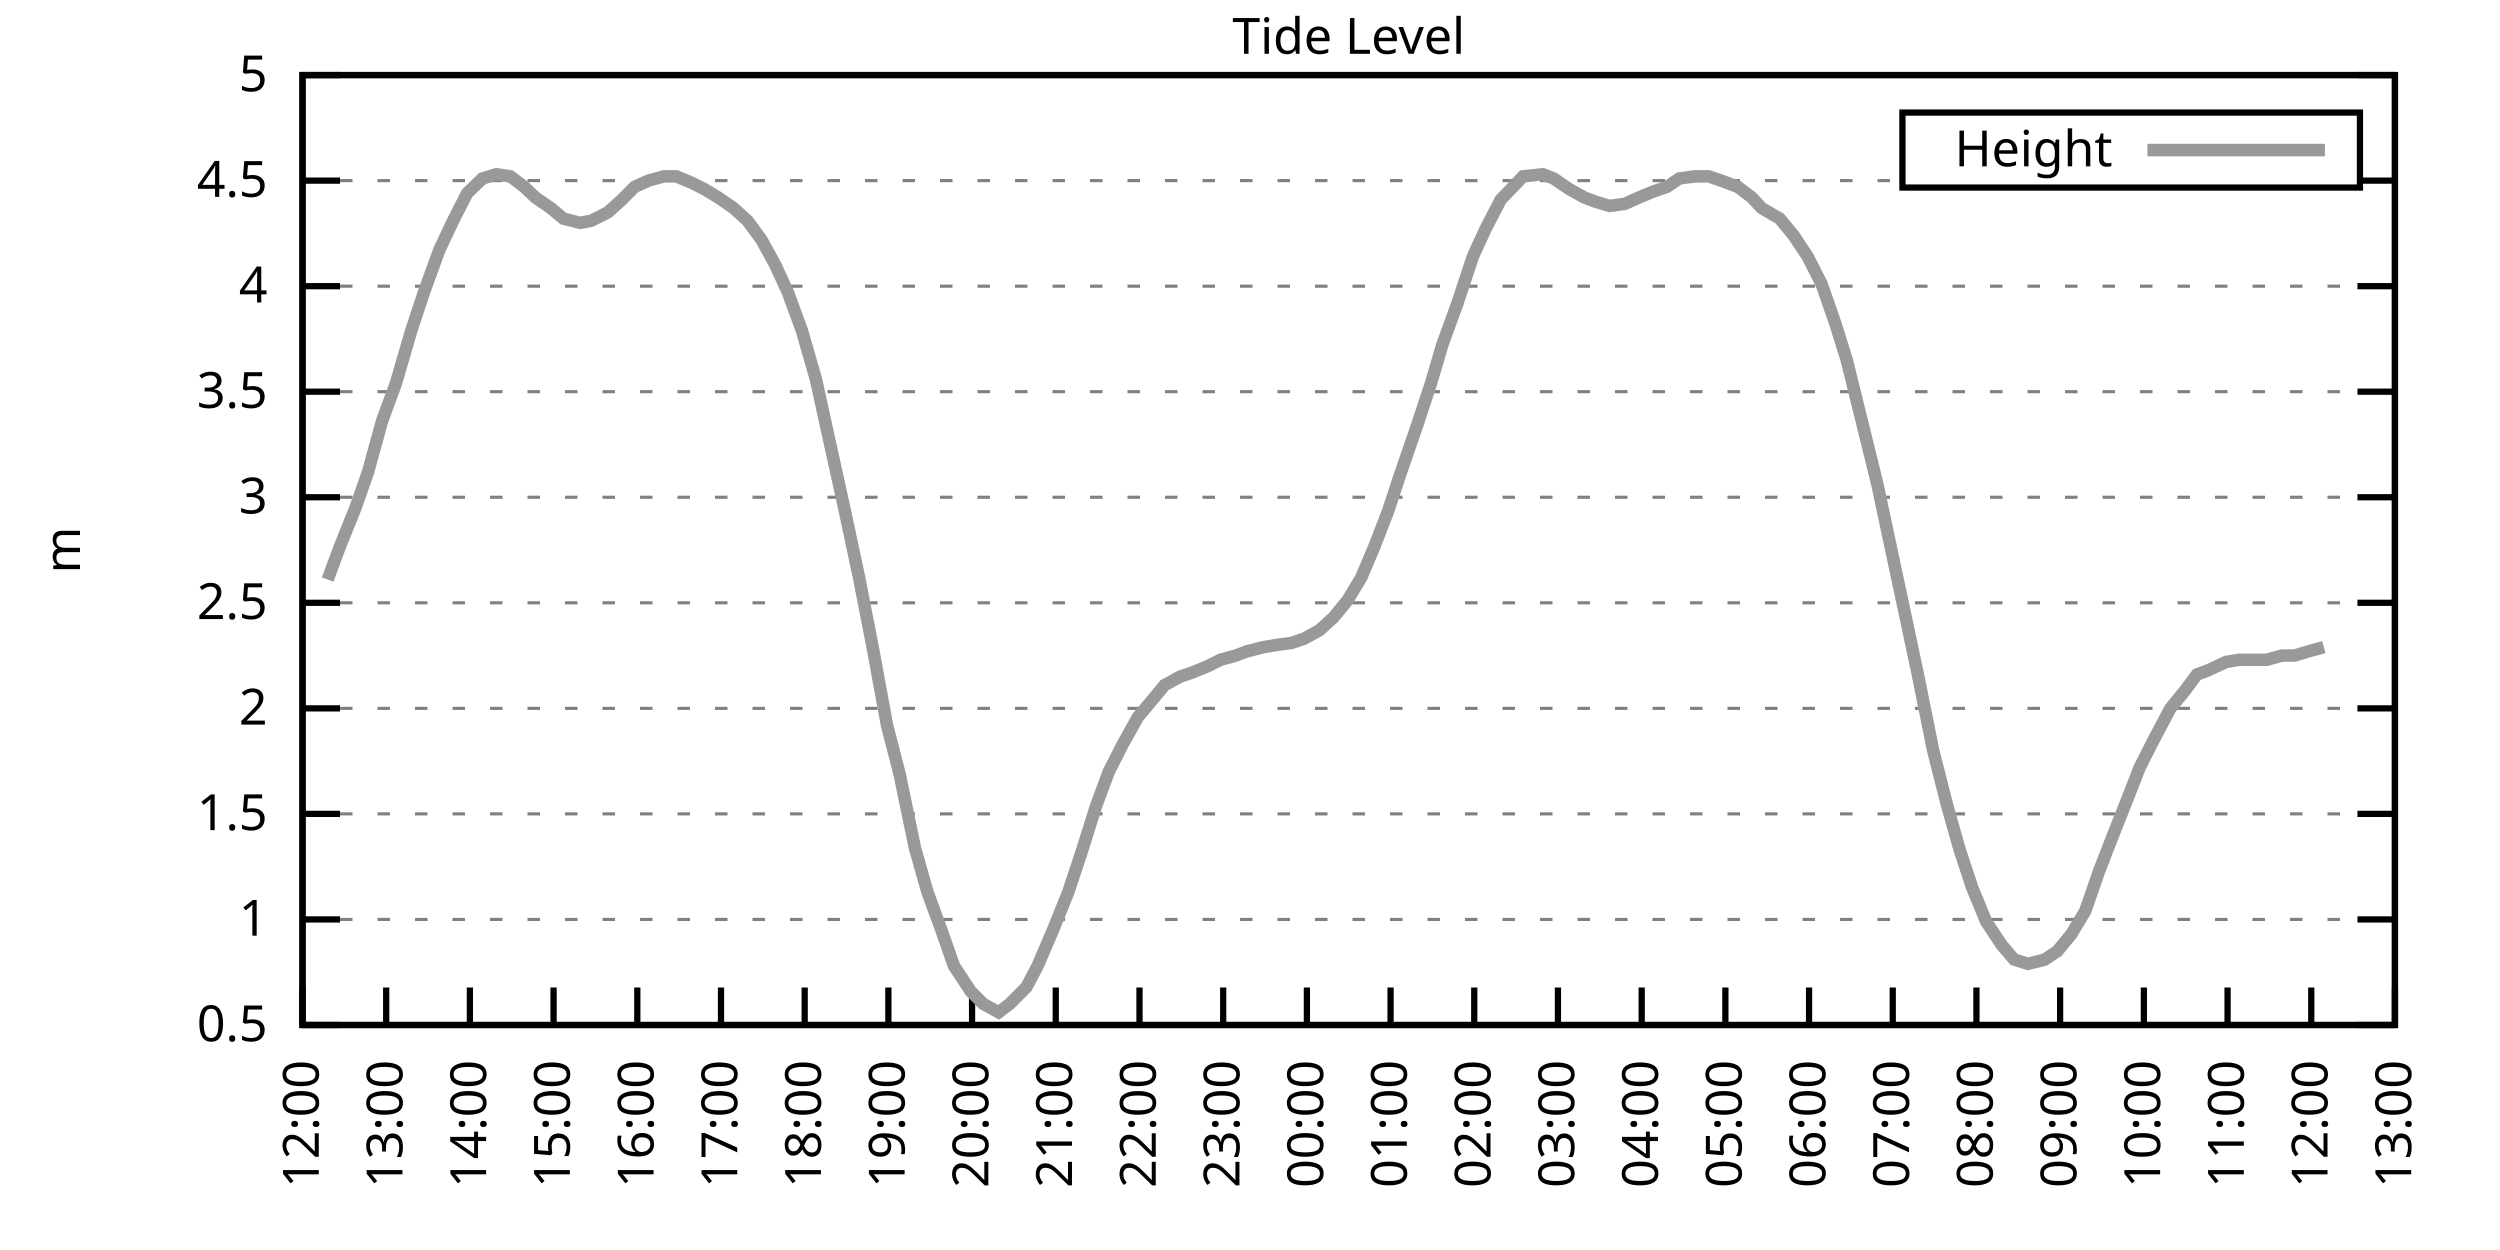
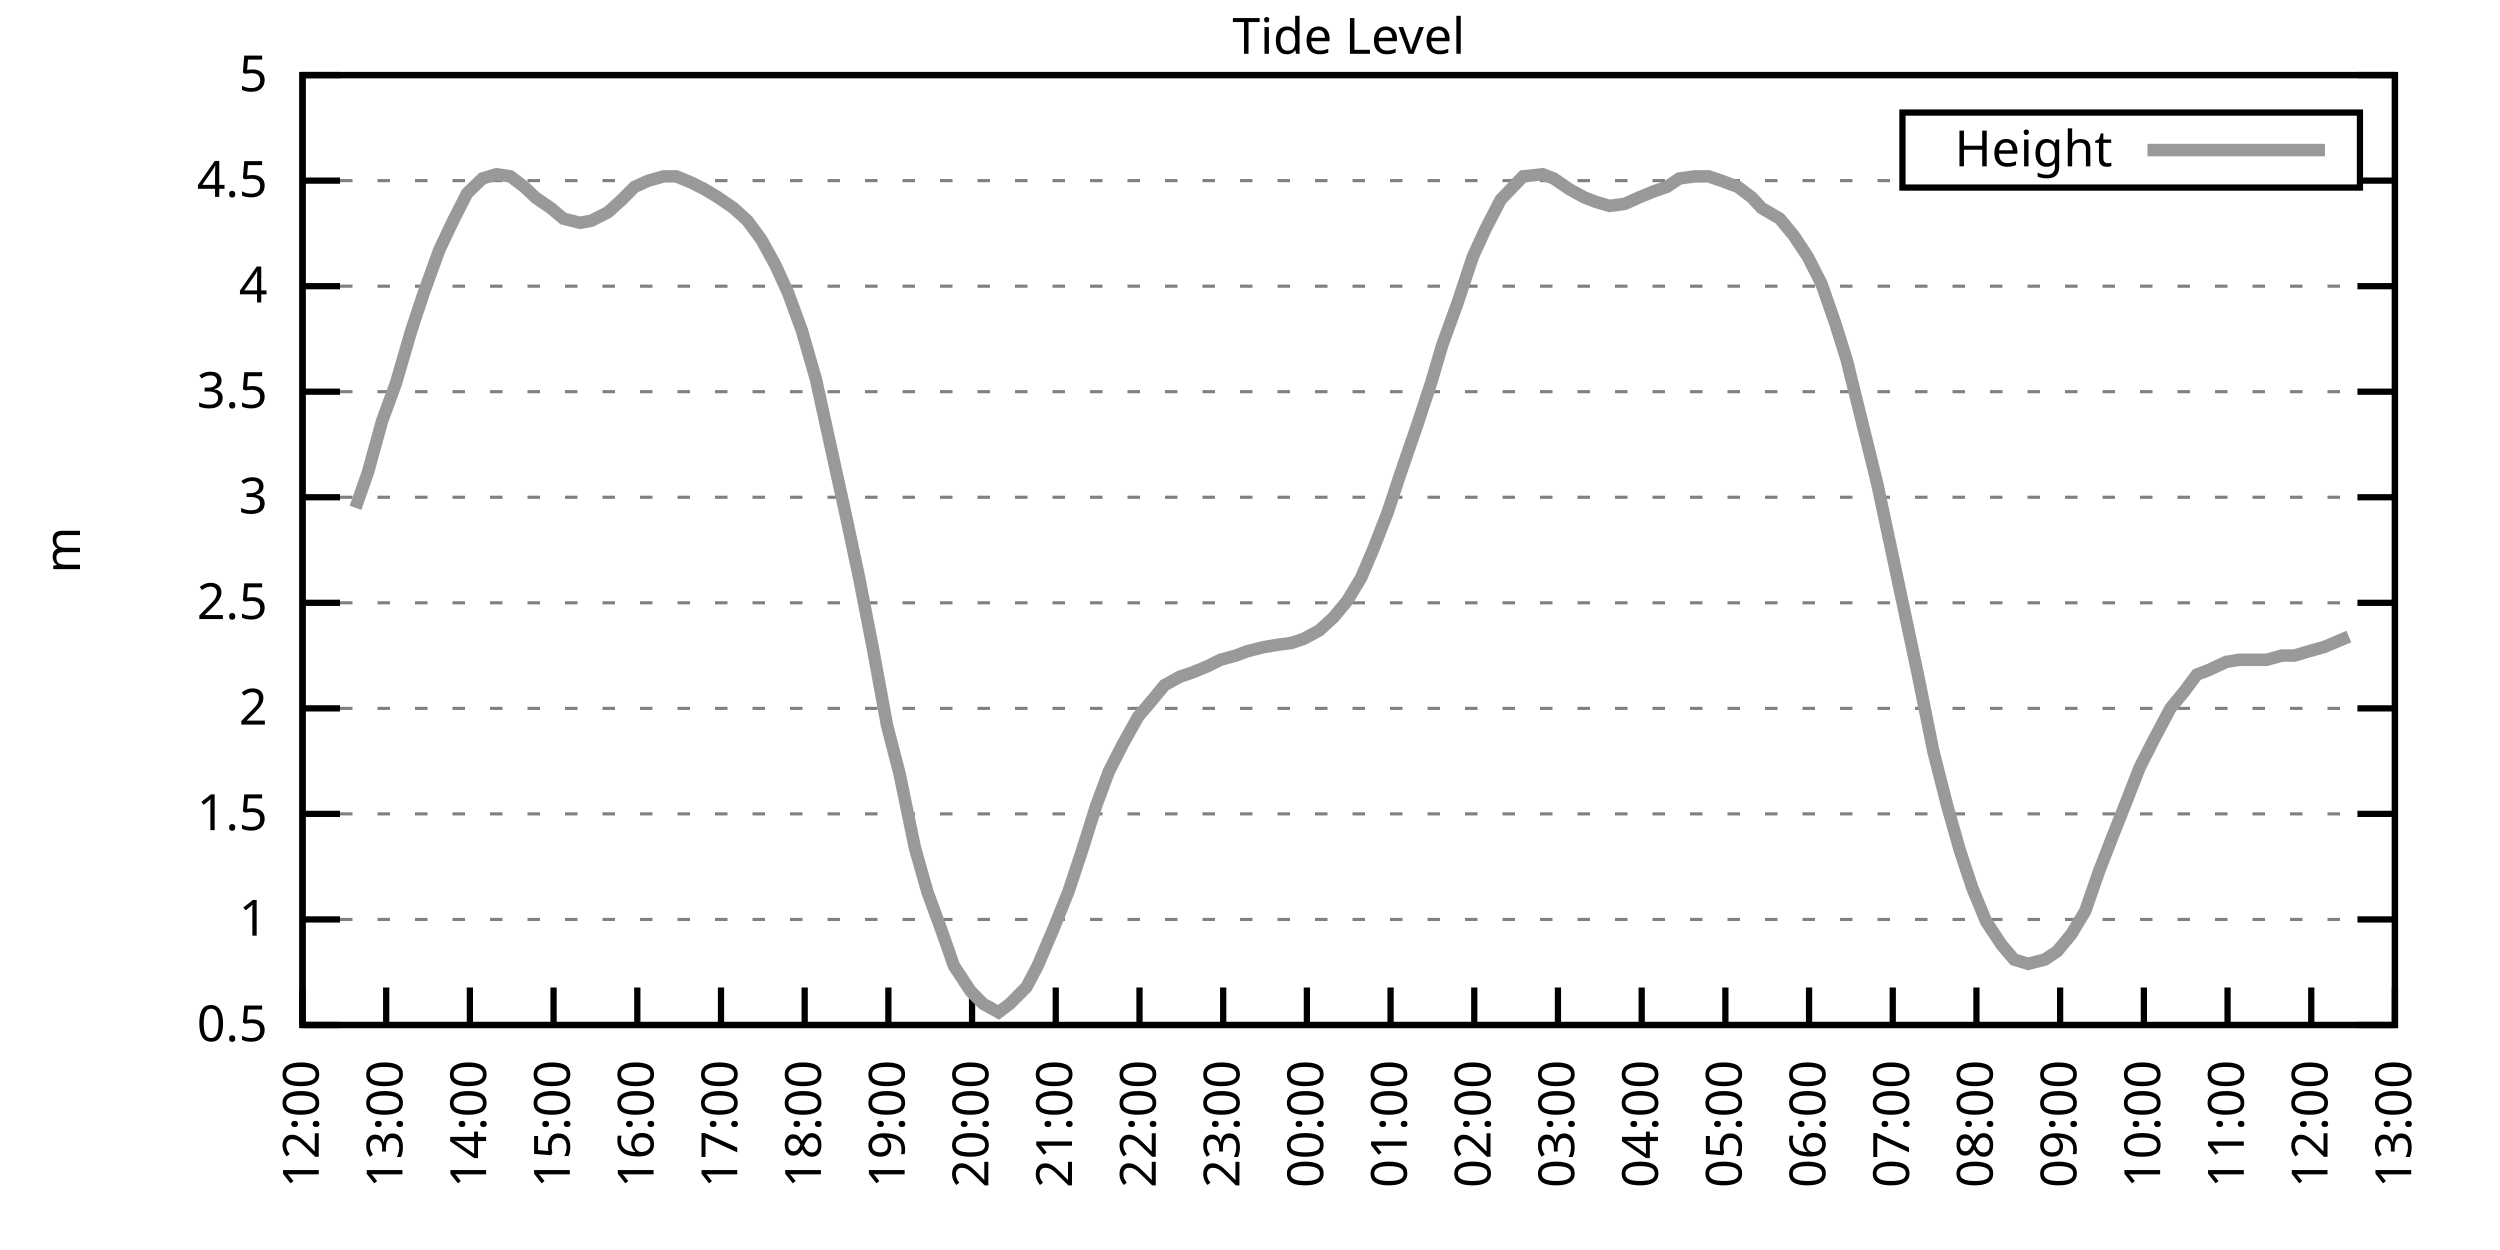
<svg xmlns="http://www.w3.org/2000/svg" xmlns:xlink="http://www.w3.org/1999/xlink" width="400" height="200" viewBox="0 0 400 200">
  <g id="gnuplot_canvas">
    <rect x="0" y="0" width="400" height="200" fill="none" />
    <defs>
      <circle id="gpDot" r="0.5" stroke-width="0.5" stroke="currentColor" />
      <path id="gpPt0" stroke-width="0.333" stroke="currentColor" d="M-1,0 h2 M0,-1 v2" />
      <path id="gpPt1" stroke-width="0.333" stroke="currentColor" d="M-1,-1 L1,1 M1,-1 L-1,1" />
      <path id="gpPt2" stroke-width="0.333" stroke="currentColor" d="M-1,0 L1,0 M0,-1 L0,1 M-1,-1 L1,1 M-1,1 L1,-1" />
      <rect id="gpPt3" stroke-width="0.333" stroke="currentColor" x="-1" y="-1" width="2" height="2" />
      <rect id="gpPt4" stroke-width="0.333" stroke="currentColor" fill="currentColor" x="-1" y="-1" width="2" height="2" />
      <circle id="gpPt5" stroke-width="0.333" stroke="currentColor" cx="0" cy="0" r="1" />
      <use xlink:href="#gpPt5" id="gpPt6" fill="currentColor" stroke="none" />
      <path id="gpPt7" stroke-width="0.333" stroke="currentColor" d="M0,-1.33 L-1.33,0.67 L1.33,0.67 z" />
      <use xlink:href="#gpPt7" id="gpPt8" fill="currentColor" stroke="none" />
      <use xlink:href="#gpPt7" id="gpPt9" stroke="currentColor" transform="rotate(180)" />
      <use xlink:href="#gpPt9" id="gpPt10" fill="currentColor" stroke="none" />
      <use xlink:href="#gpPt3" id="gpPt11" stroke="currentColor" transform="rotate(45)" />
      <use xlink:href="#gpPt11" id="gpPt12" fill="currentColor" stroke="none" />
      <path id="gpPt13" stroke-width="0.333" stroke="currentColor" d="M0,1.330 L1.265,0.411 L0.782,-1.067 L-0.782,-1.076 L-1.265,0.411 z" />
      <use xlink:href="#gpPt13" id="gpPt14" fill="currentColor" stroke="none" />
      <filter id="textbox" filterUnits="objectBoundingBox" x="0" y="0" height="1" width="1">
        <feFlood flood-color="white" flood-opacity="1" result="bgnd" />
        <feComposite in="SourceGraphic" in2="bgnd" operator="atop" />
      </filter>
      <filter id="greybox" filterUnits="objectBoundingBox" x="0" y="0" height="1" width="1">
        <feFlood flood-color="lightgrey" flood-opacity="1" result="grey" />
        <feComposite in="SourceGraphic" in2="grey" operator="atop" />
      </filter>
    </defs>
    <g fill="none" color="white" stroke="currentColor" stroke-width="1.00" stroke-linecap="butt" stroke-linejoin="miter">
</g>
    <g fill="none" color="black" stroke="currentColor" stroke-width="1.00" stroke-linecap="butt" stroke-linejoin="miter">
      <g stroke="none" shape-rendering="crispEdges">
        <polygon fill="rgb(255, 255, 255)" points="48.40,164.00 383.18,164.00 383.18,12.02 48.40,12.02 " />
      </g>
    </g>
    <g fill="none" color="black" stroke="currentColor" stroke-width="1.00" stroke-linecap="butt" stroke-linejoin="miter">
</g>
    <g fill="none" color="black" stroke="black" stroke-width="0.50" stroke-linecap="butt" stroke-linejoin="miter">
</g>
    <g fill="none" color="gray" stroke="currentColor" stroke-width="0.50" stroke-linecap="butt" stroke-linejoin="miter">
      <path stroke="gray" stroke-dasharray="2,4" class="gridline" d="M48.40,164.00 L383.19,164.00  " />
    </g>
    <g fill="none" color="gray" stroke="gray" stroke-width="1.00" stroke-linecap="butt" stroke-linejoin="miter">
</g>
    <g fill="none" color="black" stroke="currentColor" stroke-width="1.00" stroke-linecap="butt" stroke-linejoin="miter">
      <path stroke="black" d="M48.40,164.00 L54.40,164.00 M383.19,164.00 L377.19,164.00  " />
      <g transform="translate(42.80,166.60)" stroke="none" fill="black" font-family="Sans" font-size="8.00" text-anchor="end">
        <text>
          <tspan font-family="Sans"> 0.5</tspan>
        </text>
      </g>
    </g>
    <g fill="none" color="black" stroke="currentColor" stroke-width="1.00" stroke-linecap="butt" stroke-linejoin="miter">
</g>
    <g fill="none" color="black" stroke="black" stroke-width="0.50" stroke-linecap="butt" stroke-linejoin="miter">
</g>
    <g fill="none" color="gray" stroke="currentColor" stroke-width="0.50" stroke-linecap="butt" stroke-linejoin="miter">
      <path stroke="gray" stroke-dasharray="2,4" class="gridline" d="M48.40,147.11 L383.19,147.11  " />
    </g>
    <g fill="none" color="gray" stroke="gray" stroke-width="1.00" stroke-linecap="butt" stroke-linejoin="miter">
</g>
    <g fill="none" color="black" stroke="currentColor" stroke-width="1.00" stroke-linecap="butt" stroke-linejoin="miter">
      <path stroke="black" d="M48.40,147.11 L54.40,147.11 M383.19,147.11 L377.19,147.11  " />
      <g transform="translate(42.80,149.71)" stroke="none" fill="black" font-family="Sans" font-size="8.00" text-anchor="end">
        <text>
          <tspan font-family="Sans"> 1</tspan>
        </text>
      </g>
    </g>
    <g fill="none" color="black" stroke="currentColor" stroke-width="1.00" stroke-linecap="butt" stroke-linejoin="miter">
</g>
    <g fill="none" color="black" stroke="black" stroke-width="0.50" stroke-linecap="butt" stroke-linejoin="miter">
</g>
    <g fill="none" color="gray" stroke="currentColor" stroke-width="0.50" stroke-linecap="butt" stroke-linejoin="miter">
      <path stroke="gray" stroke-dasharray="2,4" class="gridline" d="M48.40,130.22 L383.19,130.22  " />
    </g>
    <g fill="none" color="gray" stroke="gray" stroke-width="1.00" stroke-linecap="butt" stroke-linejoin="miter">
</g>
    <g fill="none" color="black" stroke="currentColor" stroke-width="1.00" stroke-linecap="butt" stroke-linejoin="miter">
      <path stroke="black" d="M48.40,130.22 L54.40,130.22 M383.19,130.22 L377.19,130.22  " />
      <g transform="translate(42.80,132.82)" stroke="none" fill="black" font-family="Sans" font-size="8.00" text-anchor="end">
        <text>
          <tspan font-family="Sans"> 1.5</tspan>
        </text>
      </g>
    </g>
    <g fill="none" color="black" stroke="currentColor" stroke-width="1.00" stroke-linecap="butt" stroke-linejoin="miter">
</g>
    <g fill="none" color="black" stroke="black" stroke-width="0.50" stroke-linecap="butt" stroke-linejoin="miter">
</g>
    <g fill="none" color="gray" stroke="currentColor" stroke-width="0.50" stroke-linecap="butt" stroke-linejoin="miter">
      <path stroke="gray" stroke-dasharray="2,4" class="gridline" d="M48.40,113.34 L383.19,113.34  " />
    </g>
    <g fill="none" color="gray" stroke="gray" stroke-width="1.00" stroke-linecap="butt" stroke-linejoin="miter">
</g>
    <g fill="none" color="black" stroke="currentColor" stroke-width="1.00" stroke-linecap="butt" stroke-linejoin="miter">
      <path stroke="black" d="M48.40,113.34 L54.40,113.34 M383.19,113.34 L377.19,113.34  " />
      <g transform="translate(42.80,115.94)" stroke="none" fill="black" font-family="Sans" font-size="8.00" text-anchor="end">
        <text>
          <tspan font-family="Sans"> 2</tspan>
        </text>
      </g>
    </g>
    <g fill="none" color="black" stroke="currentColor" stroke-width="1.00" stroke-linecap="butt" stroke-linejoin="miter">
</g>
    <g fill="none" color="black" stroke="black" stroke-width="0.50" stroke-linecap="butt" stroke-linejoin="miter">
</g>
    <g fill="none" color="gray" stroke="currentColor" stroke-width="0.50" stroke-linecap="butt" stroke-linejoin="miter">
      <path stroke="gray" stroke-dasharray="2,4" class="gridline" d="M48.40,96.45 L383.19,96.45  " />
    </g>
    <g fill="none" color="gray" stroke="gray" stroke-width="1.00" stroke-linecap="butt" stroke-linejoin="miter">
</g>
    <g fill="none" color="black" stroke="currentColor" stroke-width="1.00" stroke-linecap="butt" stroke-linejoin="miter">
      <path stroke="black" d="M48.40,96.45 L54.40,96.45 M383.19,96.45 L377.19,96.45  " />
      <g transform="translate(42.80,99.05)" stroke="none" fill="black" font-family="Sans" font-size="8.00" text-anchor="end">
        <text>
          <tspan font-family="Sans"> 2.5</tspan>
        </text>
      </g>
    </g>
    <g fill="none" color="black" stroke="currentColor" stroke-width="1.00" stroke-linecap="butt" stroke-linejoin="miter">
</g>
    <g fill="none" color="black" stroke="black" stroke-width="0.50" stroke-linecap="butt" stroke-linejoin="miter">
</g>
    <g fill="none" color="gray" stroke="currentColor" stroke-width="0.50" stroke-linecap="butt" stroke-linejoin="miter">
      <path stroke="gray" stroke-dasharray="2,4" class="gridline" d="M48.40,79.56 L383.19,79.56  " />
    </g>
    <g fill="none" color="gray" stroke="gray" stroke-width="1.00" stroke-linecap="butt" stroke-linejoin="miter">
</g>
    <g fill="none" color="black" stroke="currentColor" stroke-width="1.00" stroke-linecap="butt" stroke-linejoin="miter">
      <path stroke="black" d="M48.40,79.56 L54.40,79.56 M383.19,79.56 L377.19,79.56  " />
      <g transform="translate(42.80,82.16)" stroke="none" fill="black" font-family="Sans" font-size="8.00" text-anchor="end">
        <text>
          <tspan font-family="Sans"> 3</tspan>
        </text>
      </g>
    </g>
    <g fill="none" color="black" stroke="currentColor" stroke-width="1.00" stroke-linecap="butt" stroke-linejoin="miter">
</g>
    <g fill="none" color="black" stroke="black" stroke-width="0.50" stroke-linecap="butt" stroke-linejoin="miter">
</g>
    <g fill="none" color="gray" stroke="currentColor" stroke-width="0.50" stroke-linecap="butt" stroke-linejoin="miter">
      <path stroke="gray" stroke-dasharray="2,4" class="gridline" d="M48.40,62.67 L383.19,62.67  " />
    </g>
    <g fill="none" color="gray" stroke="gray" stroke-width="1.00" stroke-linecap="butt" stroke-linejoin="miter">
</g>
    <g fill="none" color="black" stroke="currentColor" stroke-width="1.00" stroke-linecap="butt" stroke-linejoin="miter">
      <path stroke="black" d="M48.40,62.67 L54.40,62.67 M383.19,62.67 L377.19,62.67  " />
      <g transform="translate(42.80,65.27)" stroke="none" fill="black" font-family="Sans" font-size="8.00" text-anchor="end">
        <text>
          <tspan font-family="Sans"> 3.5</tspan>
        </text>
      </g>
    </g>
    <g fill="none" color="black" stroke="currentColor" stroke-width="1.00" stroke-linecap="butt" stroke-linejoin="miter">
</g>
    <g fill="none" color="black" stroke="black" stroke-width="0.50" stroke-linecap="butt" stroke-linejoin="miter">
</g>
    <g fill="none" color="gray" stroke="currentColor" stroke-width="0.50" stroke-linecap="butt" stroke-linejoin="miter">
      <path stroke="gray" stroke-dasharray="2,4" class="gridline" d="M48.40,45.79 L383.19,45.79  " />
    </g>
    <g fill="none" color="gray" stroke="gray" stroke-width="1.00" stroke-linecap="butt" stroke-linejoin="miter">
</g>
    <g fill="none" color="black" stroke="currentColor" stroke-width="1.00" stroke-linecap="butt" stroke-linejoin="miter">
      <path stroke="black" d="M48.40,45.79 L54.40,45.79 M383.19,45.79 L377.19,45.79  " />
      <g transform="translate(42.80,48.39)" stroke="none" fill="black" font-family="Sans" font-size="8.00" text-anchor="end">
        <text>
          <tspan font-family="Sans"> 4</tspan>
        </text>
      </g>
    </g>
    <g fill="none" color="black" stroke="currentColor" stroke-width="1.00" stroke-linecap="butt" stroke-linejoin="miter">
</g>
    <g fill="none" color="black" stroke="black" stroke-width="0.50" stroke-linecap="butt" stroke-linejoin="miter">
</g>
    <g fill="none" color="gray" stroke="currentColor" stroke-width="0.50" stroke-linecap="butt" stroke-linejoin="miter">
      <path stroke="gray" stroke-dasharray="2,4" class="gridline" d="M48.40,28.90 L304.39,28.90 M377.59,28.90 L383.19,28.90  " />
    </g>
    <g fill="none" color="gray" stroke="gray" stroke-width="1.00" stroke-linecap="butt" stroke-linejoin="miter">
</g>
    <g fill="none" color="black" stroke="currentColor" stroke-width="1.00" stroke-linecap="butt" stroke-linejoin="miter">
      <path stroke="black" d="M48.40,28.90 L54.40,28.90 M383.19,28.90 L377.19,28.90  " />
      <g transform="translate(42.80,31.50)" stroke="none" fill="black" font-family="Sans" font-size="8.00" text-anchor="end">
        <text>
          <tspan font-family="Sans"> 4.5</tspan>
        </text>
      </g>
    </g>
    <g fill="none" color="black" stroke="currentColor" stroke-width="1.00" stroke-linecap="butt" stroke-linejoin="miter">
</g>
    <g fill="none" color="black" stroke="black" stroke-width="0.50" stroke-linecap="butt" stroke-linejoin="miter">
</g>
    <g fill="none" color="gray" stroke="currentColor" stroke-width="0.50" stroke-linecap="butt" stroke-linejoin="miter">
      <path stroke="gray" stroke-dasharray="2,4" class="gridline" d="M48.40,12.01 L383.19,12.01  " />
    </g>
    <g fill="none" color="gray" stroke="gray" stroke-width="1.00" stroke-linecap="butt" stroke-linejoin="miter">
</g>
    <g fill="none" color="black" stroke="currentColor" stroke-width="1.00" stroke-linecap="butt" stroke-linejoin="miter">
      <path stroke="black" d="M48.40,12.01 L54.40,12.01 M383.19,12.01 L377.19,12.01  " />
      <g transform="translate(42.80,14.61)" stroke="none" fill="black" font-family="Sans" font-size="8.00" text-anchor="end">
        <text>
          <tspan font-family="Sans"> 5</tspan>
        </text>
      </g>
    </g>
    <g fill="none" color="black" stroke="currentColor" stroke-width="1.00" stroke-linecap="butt" stroke-linejoin="miter">
      <path stroke="black" d="M48.40,164.00 L48.40,158.00  " />
      <g transform="translate(51.00,169.60) rotate(270.00)" stroke="none" fill="black" font-family="Sans" font-size="8.00" text-anchor="end">
        <text>
          <tspan font-family="Sans">12:00</tspan>
        </text>
      </g>
    </g>
    <g fill="none" color="black" stroke="currentColor" stroke-width="1.00" stroke-linecap="butt" stroke-linejoin="miter">
      <path stroke="black" d="M61.79,164.00 L61.79,158.00  " />
      <g transform="translate(64.39,169.60) rotate(270.00)" stroke="none" fill="black" font-family="Sans" font-size="8.00" text-anchor="end">
        <text>
          <tspan font-family="Sans">13:00</tspan>
        </text>
      </g>
    </g>
    <g fill="none" color="black" stroke="currentColor" stroke-width="1.00" stroke-linecap="butt" stroke-linejoin="miter">
      <path stroke="black" d="M75.18,164.00 L75.18,158.00  " />
      <g transform="translate(77.78,169.60) rotate(270.00)" stroke="none" fill="black" font-family="Sans" font-size="8.00" text-anchor="end">
        <text>
          <tspan font-family="Sans">14:00</tspan>
        </text>
      </g>
    </g>
    <g fill="none" color="black" stroke="currentColor" stroke-width="1.00" stroke-linecap="butt" stroke-linejoin="miter">
      <path stroke="black" d="M88.57,164.00 L88.57,158.00  " />
      <g transform="translate(91.17,169.60) rotate(270.00)" stroke="none" fill="black" font-family="Sans" font-size="8.00" text-anchor="end">
        <text>
          <tspan font-family="Sans">15:00</tspan>
        </text>
      </g>
    </g>
    <g fill="none" color="black" stroke="currentColor" stroke-width="1.00" stroke-linecap="butt" stroke-linejoin="miter">
      <path stroke="black" d="M101.97,164.00 L101.97,158.00  " />
      <g transform="translate(104.57,169.60) rotate(270.00)" stroke="none" fill="black" font-family="Sans" font-size="8.00" text-anchor="end">
        <text>
          <tspan font-family="Sans">16:00</tspan>
        </text>
      </g>
    </g>
    <g fill="none" color="black" stroke="currentColor" stroke-width="1.00" stroke-linecap="butt" stroke-linejoin="miter">
      <path stroke="black" d="M115.36,164.00 L115.36,158.00  " />
      <g transform="translate(117.96,169.60) rotate(270.00)" stroke="none" fill="black" font-family="Sans" font-size="8.00" text-anchor="end">
        <text>
          <tspan font-family="Sans">17:00</tspan>
        </text>
      </g>
    </g>
    <g fill="none" color="black" stroke="currentColor" stroke-width="1.00" stroke-linecap="butt" stroke-linejoin="miter">
      <path stroke="black" d="M128.75,164.00 L128.75,158.00  " />
      <g transform="translate(131.35,169.60) rotate(270.00)" stroke="none" fill="black" font-family="Sans" font-size="8.00" text-anchor="end">
        <text>
          <tspan font-family="Sans">18:00</tspan>
        </text>
      </g>
    </g>
    <g fill="none" color="black" stroke="currentColor" stroke-width="1.00" stroke-linecap="butt" stroke-linejoin="miter">
      <path stroke="black" d="M142.14,164.00 L142.14,158.00  " />
      <g transform="translate(144.74,169.60) rotate(270.00)" stroke="none" fill="black" font-family="Sans" font-size="8.00" text-anchor="end">
        <text>
          <tspan font-family="Sans">19:00</tspan>
        </text>
      </g>
    </g>
    <g fill="none" color="black" stroke="currentColor" stroke-width="1.00" stroke-linecap="butt" stroke-linejoin="miter">
      <path stroke="black" d="M155.53,164.00 L155.53,158.00  " />
      <g transform="translate(158.13,169.60) rotate(270.00)" stroke="none" fill="black" font-family="Sans" font-size="8.00" text-anchor="end">
        <text>
          <tspan font-family="Sans">20:00</tspan>
        </text>
      </g>
    </g>
    <g fill="none" color="black" stroke="currentColor" stroke-width="1.00" stroke-linecap="butt" stroke-linejoin="miter">
      <path stroke="black" d="M168.92,164.00 L168.92,158.00  " />
      <g transform="translate(171.52,169.60) rotate(270.00)" stroke="none" fill="black" font-family="Sans" font-size="8.00" text-anchor="end">
        <text>
          <tspan font-family="Sans">21:00</tspan>
        </text>
      </g>
    </g>
    <g fill="none" color="black" stroke="currentColor" stroke-width="1.00" stroke-linecap="butt" stroke-linejoin="miter">
      <path stroke="black" d="M182.32,164.00 L182.32,158.00  " />
      <g transform="translate(184.92,169.60) rotate(270.00)" stroke="none" fill="black" font-family="Sans" font-size="8.00" text-anchor="end">
        <text>
          <tspan font-family="Sans">22:00</tspan>
        </text>
      </g>
    </g>
    <g fill="none" color="black" stroke="currentColor" stroke-width="1.00" stroke-linecap="butt" stroke-linejoin="miter">
      <path stroke="black" d="M195.71,164.00 L195.71,158.00  " />
      <g transform="translate(198.31,169.60) rotate(270.00)" stroke="none" fill="black" font-family="Sans" font-size="8.00" text-anchor="end">
        <text>
          <tspan font-family="Sans">23:00</tspan>
        </text>
      </g>
    </g>
    <g fill="none" color="black" stroke="currentColor" stroke-width="1.00" stroke-linecap="butt" stroke-linejoin="miter">
      <path stroke="black" d="M209.10,164.00 L209.10,158.00  " />
      <g transform="translate(211.70,169.60) rotate(270.00)" stroke="none" fill="black" font-family="Sans" font-size="8.00" text-anchor="end">
        <text>
          <tspan font-family="Sans">00:00</tspan>
        </text>
      </g>
    </g>
    <g fill="none" color="black" stroke="currentColor" stroke-width="1.00" stroke-linecap="butt" stroke-linejoin="miter">
      <path stroke="black" d="M222.49,164.00 L222.49,158.00  " />
      <g transform="translate(225.09,169.60) rotate(270.00)" stroke="none" fill="black" font-family="Sans" font-size="8.00" text-anchor="end">
        <text>
          <tspan font-family="Sans">01:00</tspan>
        </text>
      </g>
    </g>
    <g fill="none" color="black" stroke="currentColor" stroke-width="1.00" stroke-linecap="butt" stroke-linejoin="miter">
      <path stroke="black" d="M235.88,164.00 L235.88,158.00  " />
      <g transform="translate(238.48,169.60) rotate(270.00)" stroke="none" fill="black" font-family="Sans" font-size="8.00" text-anchor="end">
        <text>
          <tspan font-family="Sans">02:00</tspan>
        </text>
      </g>
    </g>
    <g fill="none" color="black" stroke="currentColor" stroke-width="1.00" stroke-linecap="butt" stroke-linejoin="miter">
      <path stroke="black" d="M249.27,164.00 L249.27,158.00  " />
      <g transform="translate(251.87,169.60) rotate(270.00)" stroke="none" fill="black" font-family="Sans" font-size="8.00" text-anchor="end">
        <text>
          <tspan font-family="Sans">03:00</tspan>
        </text>
      </g>
    </g>
    <g fill="none" color="black" stroke="currentColor" stroke-width="1.00" stroke-linecap="butt" stroke-linejoin="miter">
      <path stroke="black" d="M262.67,164.00 L262.67,158.00  " />
      <g transform="translate(265.27,169.60) rotate(270.00)" stroke="none" fill="black" font-family="Sans" font-size="8.00" text-anchor="end">
        <text>
          <tspan font-family="Sans">04:00</tspan>
        </text>
      </g>
    </g>
    <g fill="none" color="black" stroke="currentColor" stroke-width="1.00" stroke-linecap="butt" stroke-linejoin="miter">
      <path stroke="black" d="M276.06,164.00 L276.06,158.00  " />
      <g transform="translate(278.66,169.60) rotate(270.00)" stroke="none" fill="black" font-family="Sans" font-size="8.00" text-anchor="end">
        <text>
          <tspan font-family="Sans">05:00</tspan>
        </text>
      </g>
    </g>
    <g fill="none" color="black" stroke="currentColor" stroke-width="1.00" stroke-linecap="butt" stroke-linejoin="miter">
      <path stroke="black" d="M289.45,164.00 L289.45,158.00  " />
      <g transform="translate(292.05,169.60) rotate(270.00)" stroke="none" fill="black" font-family="Sans" font-size="8.00" text-anchor="end">
        <text>
          <tspan font-family="Sans">06:00</tspan>
        </text>
      </g>
    </g>
    <g fill="none" color="black" stroke="currentColor" stroke-width="1.00" stroke-linecap="butt" stroke-linejoin="miter">
      <path stroke="black" d="M302.84,164.00 L302.84,158.00  " />
      <g transform="translate(305.44,169.60) rotate(270.00)" stroke="none" fill="black" font-family="Sans" font-size="8.00" text-anchor="end">
        <text>
          <tspan font-family="Sans">07:00</tspan>
        </text>
      </g>
    </g>
    <g fill="none" color="black" stroke="currentColor" stroke-width="1.00" stroke-linecap="butt" stroke-linejoin="miter">
      <path stroke="black" d="M316.23,164.00 L316.23,158.00  " />
      <g transform="translate(318.83,169.60) rotate(270.00)" stroke="none" fill="black" font-family="Sans" font-size="8.00" text-anchor="end">
        <text>
          <tspan font-family="Sans">08:00</tspan>
        </text>
      </g>
    </g>
    <g fill="none" color="black" stroke="currentColor" stroke-width="1.00" stroke-linecap="butt" stroke-linejoin="miter">
      <path stroke="black" d="M329.62,164.00 L329.62,158.00  " />
      <g transform="translate(332.22,169.60) rotate(270.00)" stroke="none" fill="black" font-family="Sans" font-size="8.00" text-anchor="end">
        <text>
          <tspan font-family="Sans">09:00</tspan>
        </text>
      </g>
    </g>
    <g fill="none" color="black" stroke="currentColor" stroke-width="1.00" stroke-linecap="butt" stroke-linejoin="miter">
      <path stroke="black" d="M343.02,164.00 L343.02,158.00  " />
      <g transform="translate(345.62,169.60) rotate(270.00)" stroke="none" fill="black" font-family="Sans" font-size="8.00" text-anchor="end">
        <text>
          <tspan font-family="Sans">10:00</tspan>
        </text>
      </g>
    </g>
    <g fill="none" color="black" stroke="currentColor" stroke-width="1.00" stroke-linecap="butt" stroke-linejoin="miter">
      <path stroke="black" d="M356.41,164.00 L356.41,158.00  " />
      <g transform="translate(359.01,169.60) rotate(270.00)" stroke="none" fill="black" font-family="Sans" font-size="8.00" text-anchor="end">
        <text>
          <tspan font-family="Sans">11:00</tspan>
        </text>
      </g>
    </g>
    <g fill="none" color="black" stroke="currentColor" stroke-width="1.00" stroke-linecap="butt" stroke-linejoin="miter">
      <path stroke="black" d="M369.80,164.00 L369.80,158.00  " />
      <g transform="translate(372.40,169.60) rotate(270.00)" stroke="none" fill="black" font-family="Sans" font-size="8.00" text-anchor="end">
        <text>
          <tspan font-family="Sans">12:00</tspan>
        </text>
      </g>
    </g>
    <g fill="none" color="black" stroke="currentColor" stroke-width="1.00" stroke-linecap="butt" stroke-linejoin="miter">
      <path stroke="black" d="M383.19,164.00 L383.19,158.00  " />
      <g transform="translate(385.79,169.60) rotate(270.00)" stroke="none" fill="black" font-family="Sans" font-size="8.00" text-anchor="end">
        <text>
          <tspan font-family="Sans">13:00</tspan>
        </text>
      </g>
    </g>
    <g fill="none" color="black" stroke="currentColor" stroke-width="1.00" stroke-linecap="butt" stroke-linejoin="miter">
</g>
    <g fill="none" color="black" stroke="currentColor" stroke-width="1.00" stroke-linecap="butt" stroke-linejoin="miter">
      <path stroke="black" d="M48.40,12.01 L48.40,164.00 L383.19,164.00 L383.19,12.01 L48.40,12.01 Z  " />
    </g>
    <g fill="none" color="black" stroke="currentColor" stroke-width="1.00" stroke-linecap="butt" stroke-linejoin="miter">
</g>
    <g fill="none" color="black" stroke="currentColor" stroke-width="1.00" stroke-linecap="butt" stroke-linejoin="miter">
      <path stroke="black" d="M304.39,30.01 L304.39,18.01 L377.59,18.01 L377.59,30.01 L304.39,30.01 Z  " />
    </g>
    <g id="Tide_level_plot_1">
      <g fill="none" color="white" stroke="black" stroke-width="2.00" stroke-linecap="butt" stroke-linejoin="miter">
</g>
      <g fill="none" color="black" stroke="currentColor" stroke-width="2.00" stroke-linecap="butt" stroke-linejoin="miter">
        <g transform="translate(337.99,26.61)" stroke="none" fill="black" font-family="Sans" font-size="8.00" text-anchor="end">
          <text>
            <tspan font-family="Sans">Height</tspan>
          </text>
        </g>
      </g>
      <g fill="none" color="black" stroke="currentColor" stroke-width="2.00" stroke-linecap="butt" stroke-linejoin="miter">
-         <path stroke="rgb(153, 153, 153)" d="M343.59,24.01 L371.99,24.01 M52.42,92.73 L54.43,87.33 L56.88,81.25 L58.89,75.51 L61.12,67.40 L63.35,61.32   L65.81,52.88 L67.82,46.80 L70.27,40.04 L72.50,35.32 L74.74,30.92 L77.19,28.56 L79.42,27.88 L81.66,28.22   L83.89,29.91 L85.67,31.60 L88.13,33.29 L90.14,34.98 L92.82,35.65 L94.60,35.32 L97.28,33.96 L99.51,31.94   L101.52,29.91 L103.75,28.90 L106.21,28.22 L108.22,28.22 L110.67,29.24 L112.68,30.25 L114.91,31.60 L117.37,33.29   L119.60,35.32 L121.83,38.35 L124.06,42.41 L126.07,46.80 L128.30,52.88 L130.54,60.65 L132.54,69.77 L135.22,81.93   L137.45,92.40 L139.69,103.88 L141.92,116.04 L143.93,123.81 L146.38,135.63 L148.39,142.72 L150.62,148.80 L152.63,154.54   L155.31,158.60 L157.32,160.62 L159.77,161.97 L161.56,160.62 L164.24,157.92 L166.02,154.54 L168.48,148.80 L170.93,142.72   L173.17,135.97 L175.40,128.87 L177.41,123.47 L179.64,119.08 L182.09,114.69 L184.10,112.32 L186.33,109.62 L188.79,108.27   L190.80,107.59 L193.25,106.58 L195.26,105.57 L197.72,104.89 L199.50,104.22 L202.18,103.54 L204.19,103.20 L206.64,102.87   L208.65,102.19 L211.11,100.84 L213.34,98.81 L215.57,96.11 L217.80,92.40 L219.81,87.67 L222.04,81.93 L224.05,75.85   L226.73,68.08 L228.96,61.32 L230.75,55.24 L233.20,48.49 L235.66,41.06 L237.67,36.67 L240.12,31.94 L243.69,28.22   L246.82,27.88 L248.60,28.56 L251.06,30.25 L253.51,31.60 L255.30,32.28 L257.53,32.95 L259.99,32.61 L262.22,31.60   L264.67,30.59 L266.68,29.91 L268.69,28.56 L271.15,28.22 L273.38,28.22 L275.39,28.90 L278.07,29.91 L280.30,31.60   L281.86,33.29 L284.76,34.98 L286.99,37.68 L289.23,41.06 L291.46,45.45 L293.69,51.87 L295.48,57.61 L297.48,65.71   L300.39,77.53 L302.62,88.00 L304.85,98.48 L306.86,107.93 L309.31,120.09 L311.54,128.87 L313.55,135.97 L315.56,142.05   L317.79,147.45 L320.25,151.17 L322.26,153.53 L324.49,154.21 L327.17,153.53 L329.18,152.18 L331.41,149.48 L333.64,145.76   L335.87,139.34 L338.10,133.60 L340.11,128.54 L342.35,122.79 L344.58,118.40 L347.26,113.34 L349.49,110.63 L351.50,107.93   L353.28,107.26 L356.18,105.91 L358.19,105.57 L360.20,105.57 L362.66,105.57 L365.11,104.89 L367.12,104.89 L369.35,104.22   L371.81,103.54  " />
+         <path stroke="rgb(153, 153, 153)" d="M343.59,24.01 L371.99,24.01 M56.88,81.25 L58.89,75.51 L61.12,67.40 L63.35,61.32 L65.81,52.88 L67.82,46.80   L70.27,40.04 L72.50,35.32 L74.74,30.92 L77.19,28.56 L79.42,27.88 L81.66,28.22 L83.89,29.91 L85.67,31.60   L88.13,33.29 L90.14,34.98 L92.82,35.65 L94.60,35.32 L97.28,33.96 L99.51,31.94 L101.52,29.91 L103.75,28.90   L106.21,28.22 L108.22,28.22 L110.67,29.24 L112.68,30.25 L114.91,31.60 L117.37,33.29 L119.60,35.32 L121.83,38.35   L124.06,42.41 L126.07,46.80 L128.30,52.88 L130.54,60.65 L132.54,69.77 L135.22,81.93 L137.45,92.40 L139.69,103.88   L141.92,116.04 L143.93,123.81 L146.38,135.63 L148.39,142.72 L150.62,148.80 L152.63,154.54 L155.31,158.60 L157.32,160.62   L159.77,161.97 L161.56,160.62 L164.24,157.92 L166.02,154.54 L168.48,148.80 L170.93,142.72 L173.17,135.97 L175.40,128.87   L177.41,123.47 L179.64,119.08 L182.09,114.69 L184.10,112.32 L186.33,109.62 L188.79,108.27 L190.80,107.59 L193.25,106.58   L195.26,105.57 L197.72,104.89 L199.50,104.22 L202.18,103.54 L204.19,103.20 L206.64,102.87 L208.65,102.19 L211.11,100.84   L213.34,98.81 L215.57,96.11 L217.80,92.40 L219.81,87.67 L222.04,81.93 L224.05,75.85 L226.73,68.08 L228.96,61.32   L230.75,55.24 L233.20,48.49 L235.66,41.06 L237.67,36.67 L240.12,31.94 L243.69,28.22 L246.82,27.88 L248.60,28.56   L251.06,30.25 L253.51,31.60 L255.30,32.28 L257.53,32.95 L259.99,32.61 L262.22,31.60 L264.67,30.59 L266.68,29.91   L268.69,28.56 L271.15,28.22 L273.38,28.22 L275.39,28.90 L278.07,29.91 L280.30,31.60 L281.86,33.29 L284.76,34.98   L286.99,37.68 L289.23,41.06 L291.46,45.45 L293.69,51.87 L295.48,57.61 L297.48,65.71 L300.39,77.53 L302.62,88.00   L304.85,98.48 L306.86,107.93 L309.31,120.09 L311.54,128.87 L313.55,135.97 L315.56,142.05 L317.79,147.45 L320.25,151.17   L322.26,153.53 L324.49,154.21 L327.17,153.53 L329.18,152.18 L331.41,149.48 L333.64,145.76 L335.87,139.34 L338.10,133.60   L340.11,128.54 L342.35,122.79 L344.58,118.40 L347.26,113.34 L349.49,110.63 L351.50,107.93 L353.28,107.26 L356.18,105.91   L358.19,105.57 L360.20,105.57 L362.66,105.57 L365.11,104.89 L367.12,104.89 L369.35,104.22 L371.81,103.54 L375.82,101.85    " />
      </g>
    </g>
    <g fill="none" color="black" stroke="currentColor" stroke-width="2.00" stroke-linecap="butt" stroke-linejoin="miter">
</g>
    <g fill="none" color="black" stroke="black" stroke-width="1.00" stroke-linecap="butt" stroke-linejoin="miter">
</g>
    <g fill="none" color="black" stroke="currentColor" stroke-width="1.00" stroke-linecap="butt" stroke-linejoin="miter">
      <path stroke="black" d="M48.40,12.01 L48.40,164.00 L383.19,164.00 L383.19,12.01 L48.40,12.01 Z  " />
      <g transform="translate(12.80,88.01) rotate(270.00)" stroke="none" fill="black" font-family="Sans" font-size="8.00" text-anchor="middle">
        <text>
          <tspan font-family="Sans">m</tspan>
        </text>
      </g>
    </g>
    <g fill="none" color="black" stroke="currentColor" stroke-width="1.00" stroke-linecap="butt" stroke-linejoin="miter">
</g>
    <g fill="none" color="black" stroke="currentColor" stroke-width="1.00" stroke-linecap="butt" stroke-linejoin="miter">
      <g transform="translate(215.79,8.61)" stroke="none" fill="black" font-family="Sans" font-size="8.00" text-anchor="middle">
        <text>
          <tspan font-family="Sans">Tide Level</tspan>
        </text>
      </g>
    </g>
    <g fill="none" color="black" stroke="currentColor" stroke-width="1.00" stroke-linecap="butt" stroke-linejoin="miter">
</g>
  </g>
</svg>
